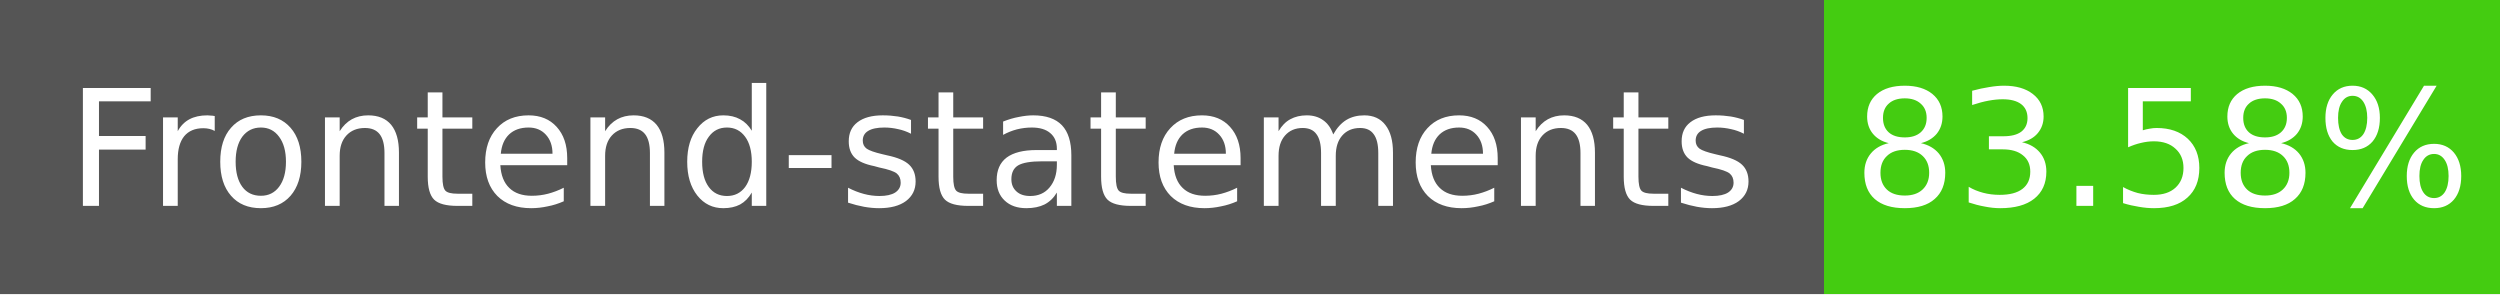
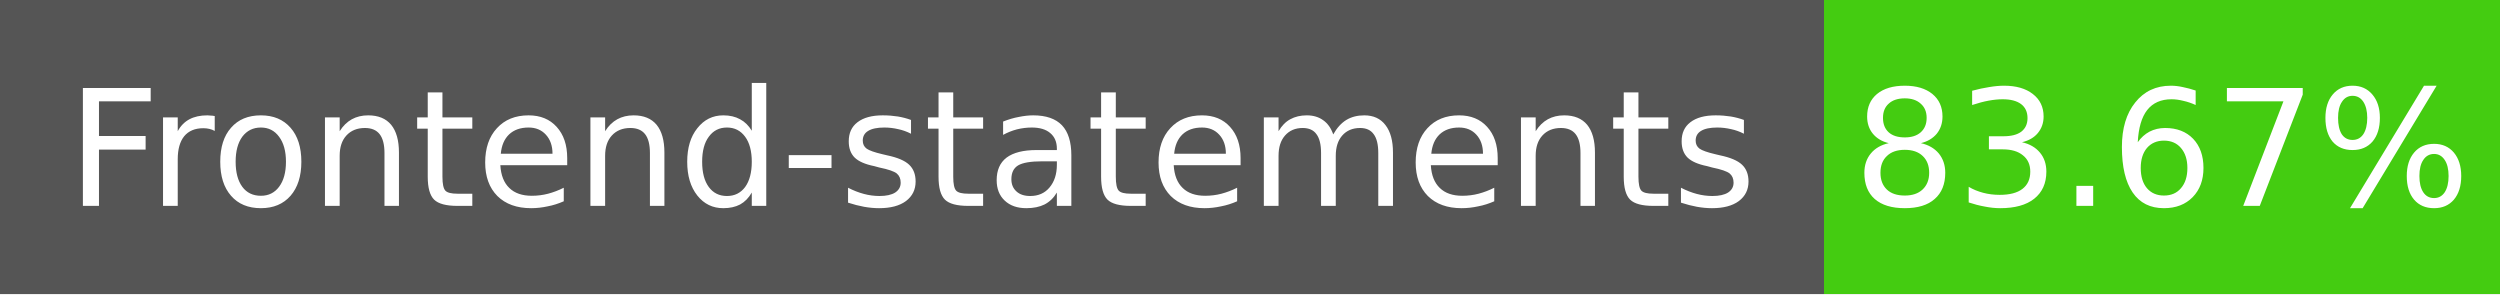
- <svg xmlns="http://www.w3.org/2000/svg" width="170" height="20" role="img" aria-label="Frontend-statements: 83.58%">
+ <svg xmlns="http://www.w3.org/2000/svg" width="170" height="20" role="img" aria-label="Frontend-statements: 83.67%">
  <g shape-rendering="crispEdges">
    <rect width="124" height="20" fill="#555" />
    <rect x="124" width="46" height="20" fill="#4c1" />
  </g>
  <g fill="#fff" text-anchor="middle" font-family="Verdana,Geneva,DejaVu Sans,sans-serif" font-size="11">
    <text x="62" y="14">Frontend-statements</text>
-     <text x="147" y="14">83.58%</text>
+     <text x="147" y="14">83.67%</text>
  </g>
</svg>
